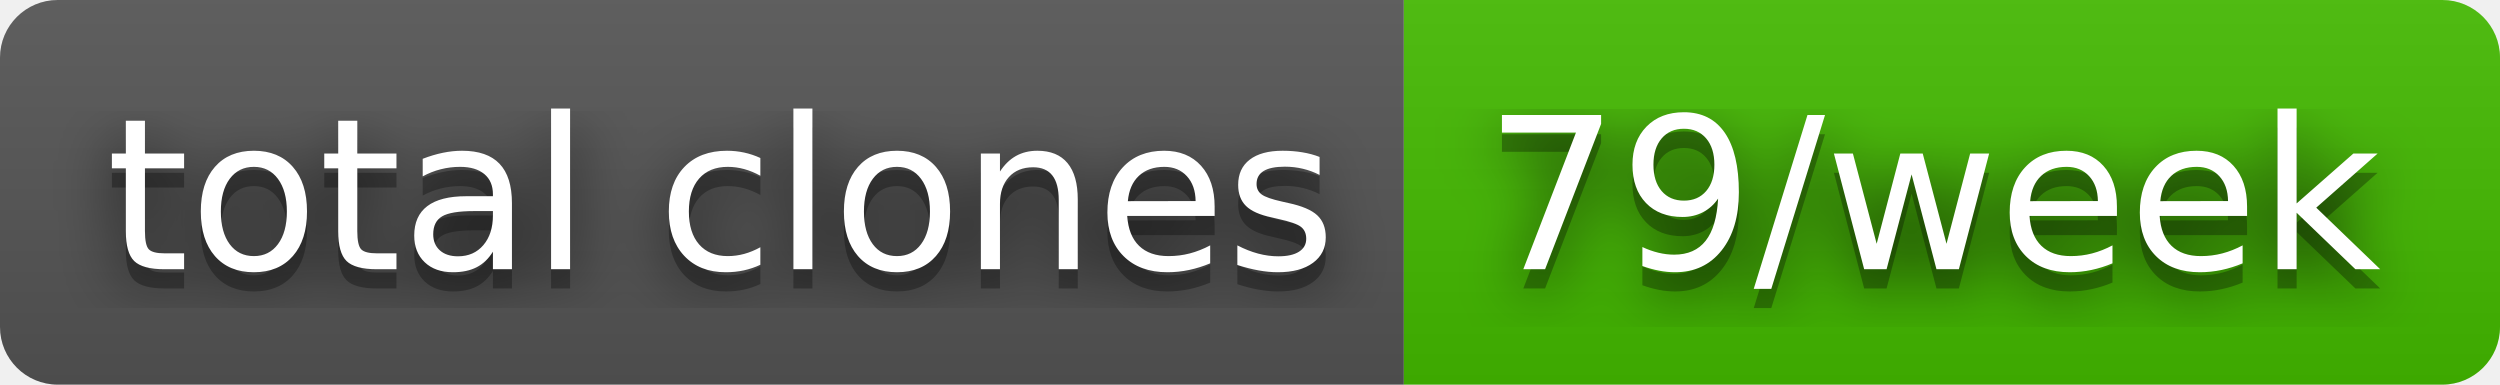
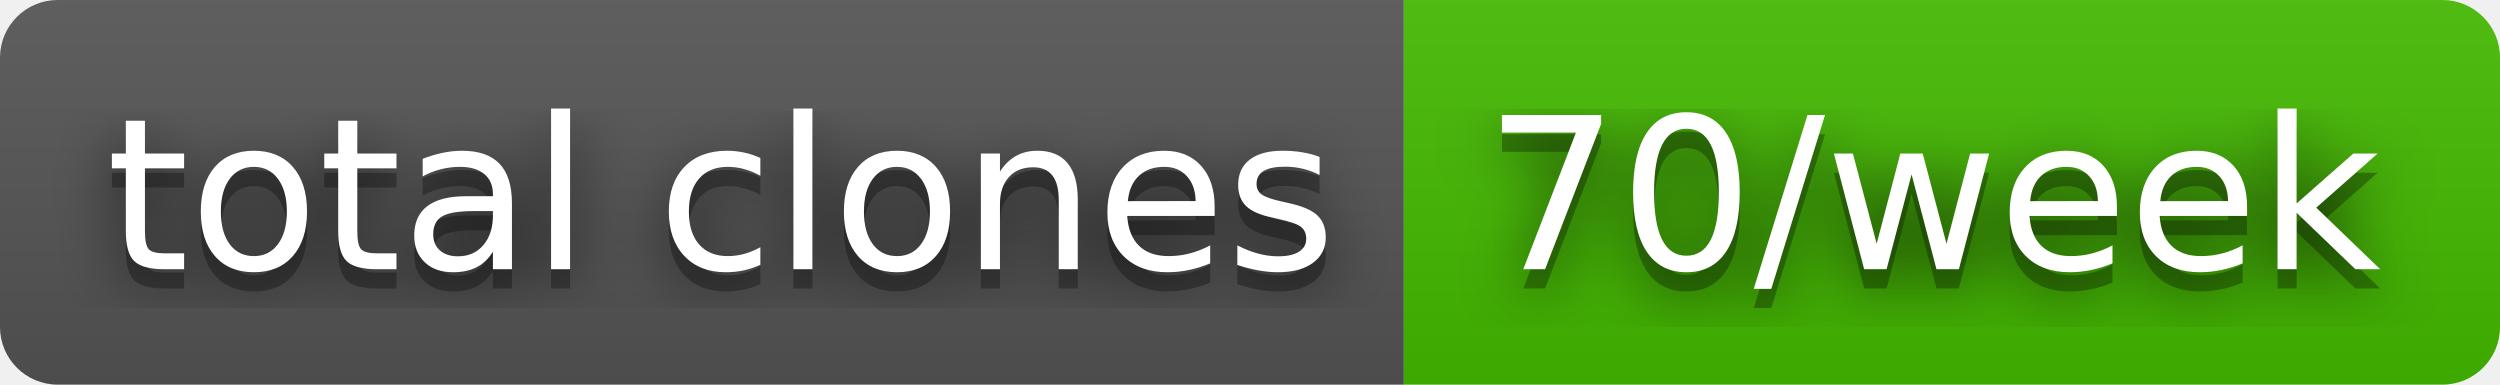
- <svg xmlns="http://www.w3.org/2000/svg" width="130" height="20" role="img" aria-label="total clones: 79/week">
+ <svg xmlns="http://www.w3.org/2000/svg" width="130" height="20" role="img" aria-label="total clones: 70/week">
  <filter id="blur">
    <feGaussianBlur stdDeviation="16" />
  </filter>
  <linearGradient id="s" x2="0" y2="100%">
    <stop offset="0" stop-color="#bbb" stop-opacity=".1" />
    <stop offset="1" stop-opacity=".1" />
  </linearGradient>
  <clipPath id="r">
    <rect width="130" height="20" rx="3" />
  </clipPath>
  <g clip-path="url(#r)">
    <rect width="73" height="20" fill="#555" />
    <rect x="73" width="57" height="20" fill="#4b0" />
    <rect width="130" height="20" fill="url(#s)" />
  </g>
  <g fill="#fff" text-anchor="middle" font-family="Verdana,Geneva,DejaVu Sans,sans-serif" text-rendering="geometricPrecision" font-size="110">
    <g transform="scale(.1)">
      <g aria-hidden="true" fill="#010101">
        <text x="375" y="150" fill-opacity=".8" filter="url(#blur)" textLength="630">total clones</text>
        <text x="375" y="150" fill-opacity=".3" textLength="630">total clones</text>
      </g>
      <text x="375" y="140" textLength="630">total clones</text>
    </g>
    <g transform="scale(.1)">
      <g aria-hidden="true" fill="#010101">
-         <text x="1005" y="150" fill-opacity=".8" filter="url(#blur)" textLength="470">79/week</text>
-         <text x="1005" y="150" fill-opacity=".3" textLength="470">79/week</text>
+         <text x="1005" y="150" fill-opacity=".8" filter="url(#blur)" textLength="470">70/week</text>
+         <text x="1005" y="150" fill-opacity=".3" textLength="470">70/week</text>
      </g>
-       <text x="1005" y="140" textLength="470">79/week</text>
+       <text x="1005" y="140" textLength="470">70/week</text>
    </g>
  </g>
</svg>
